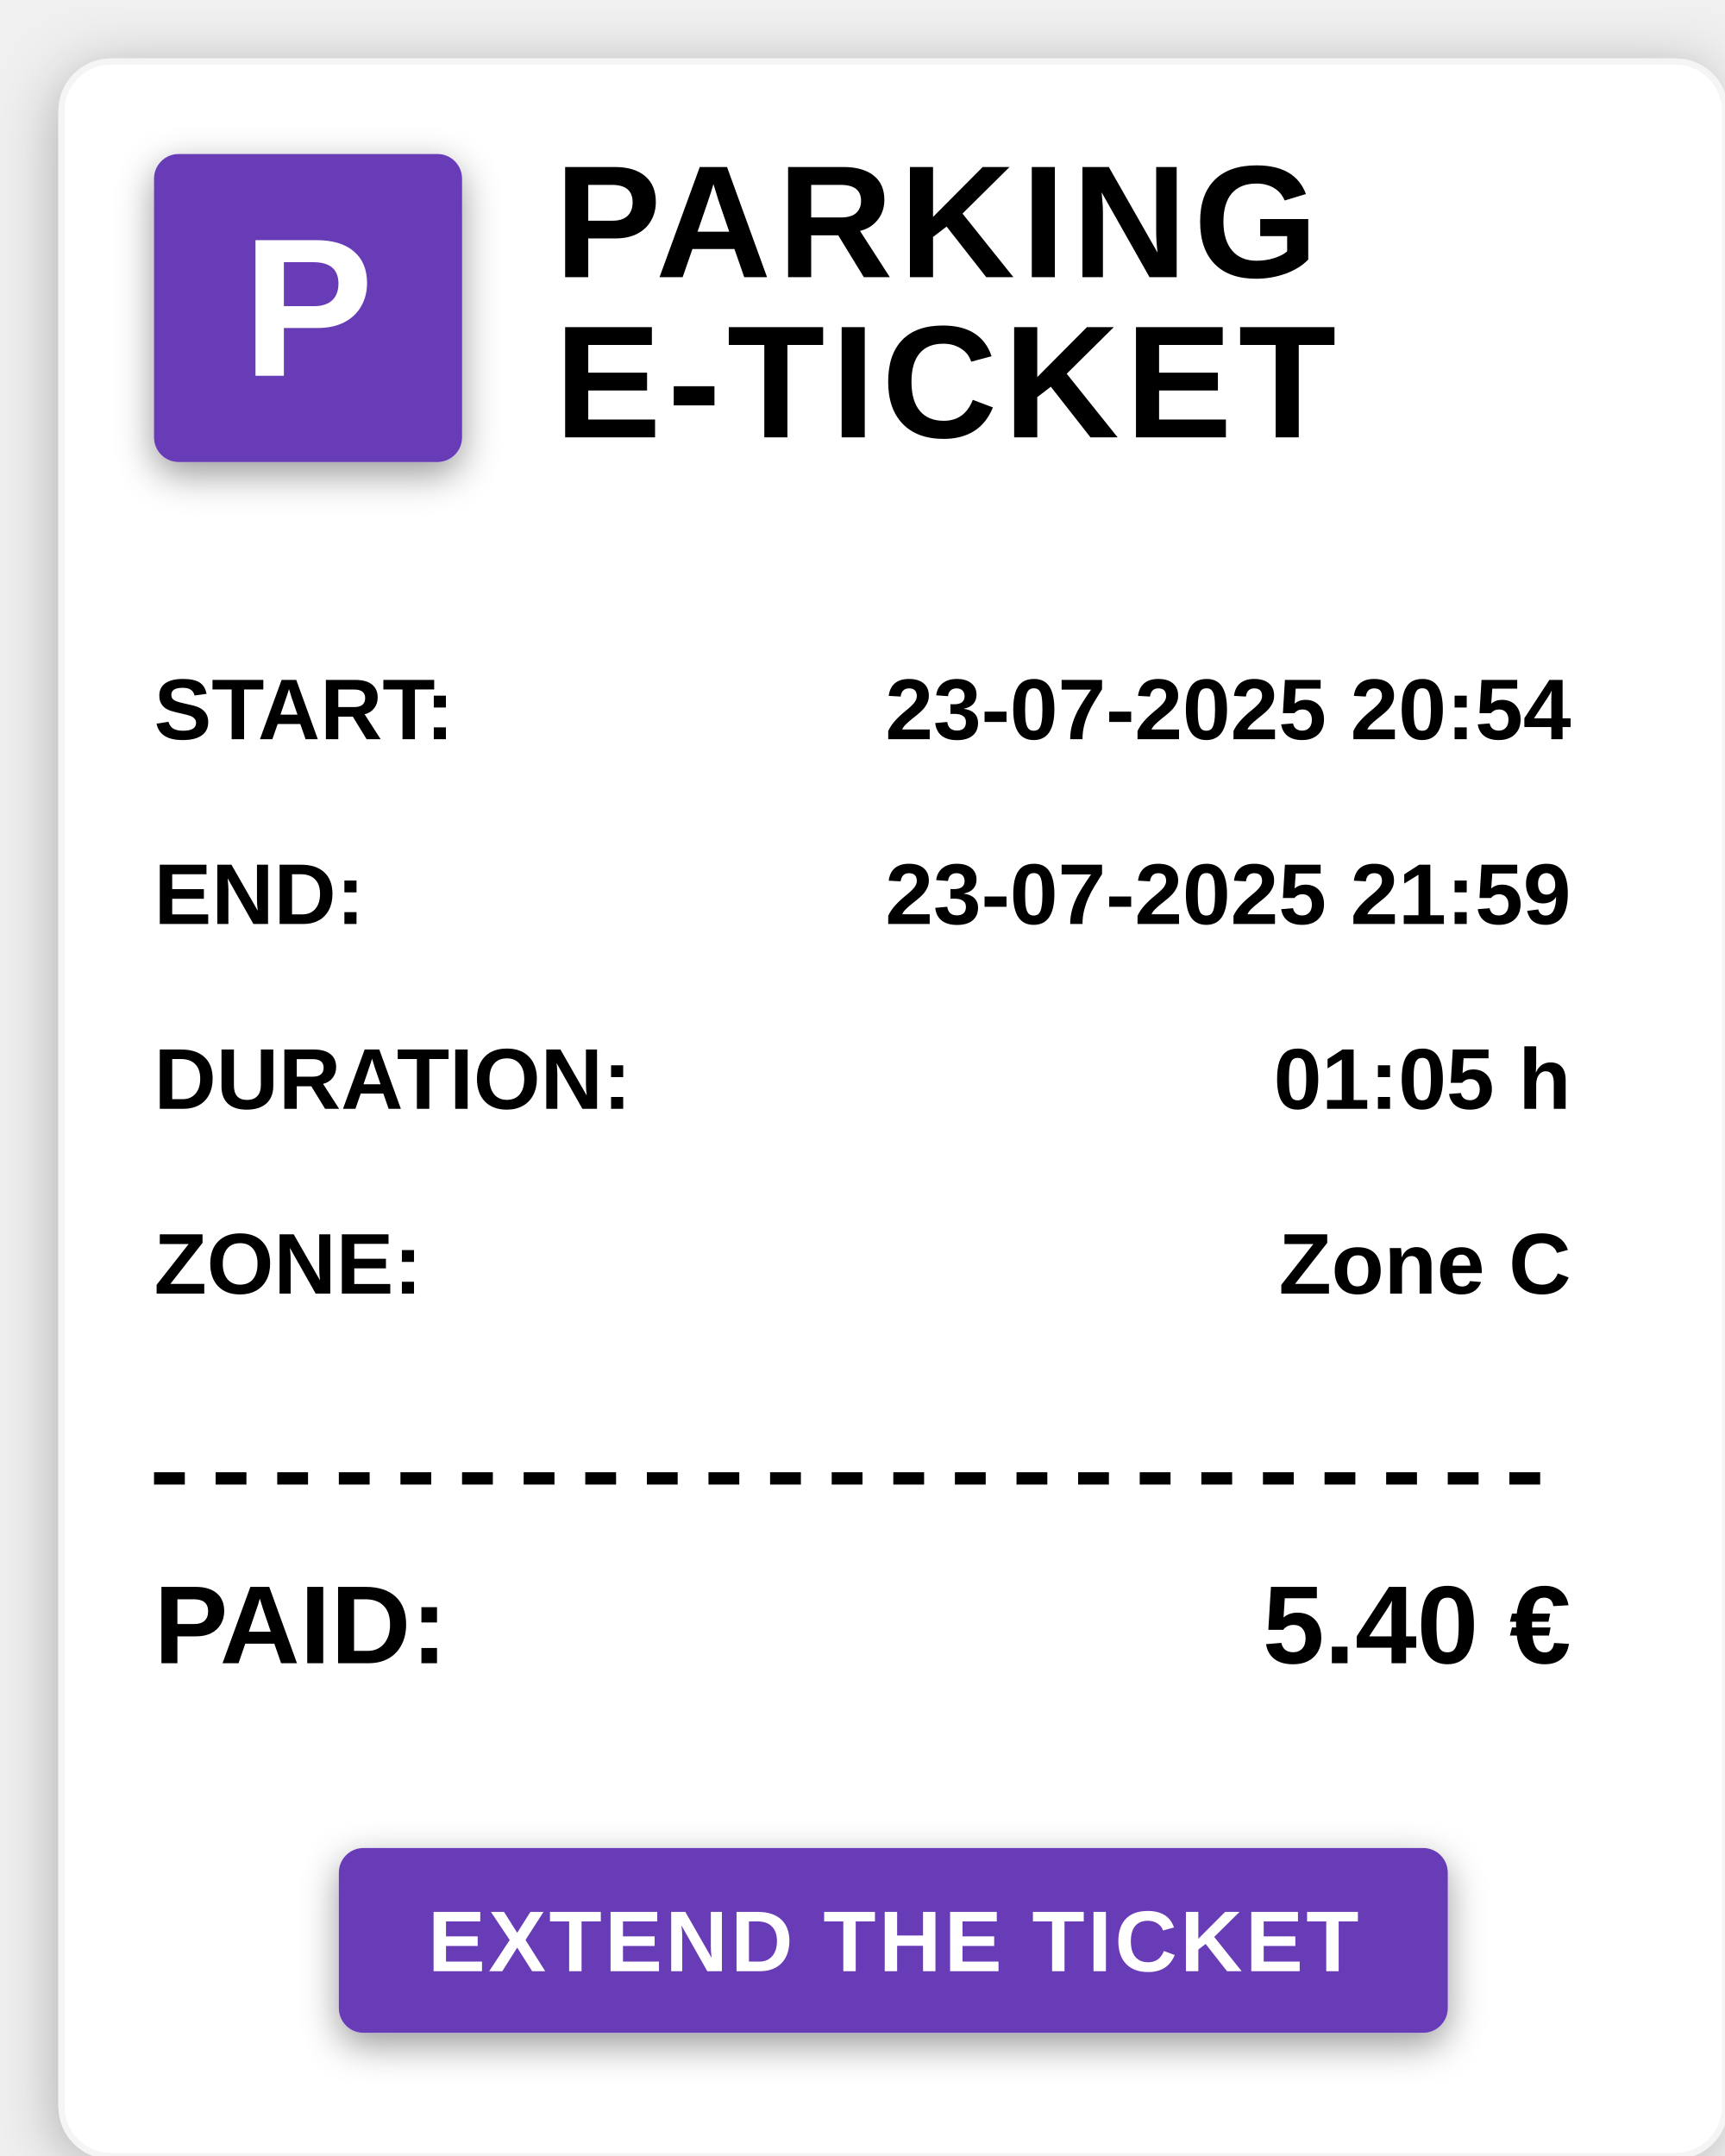
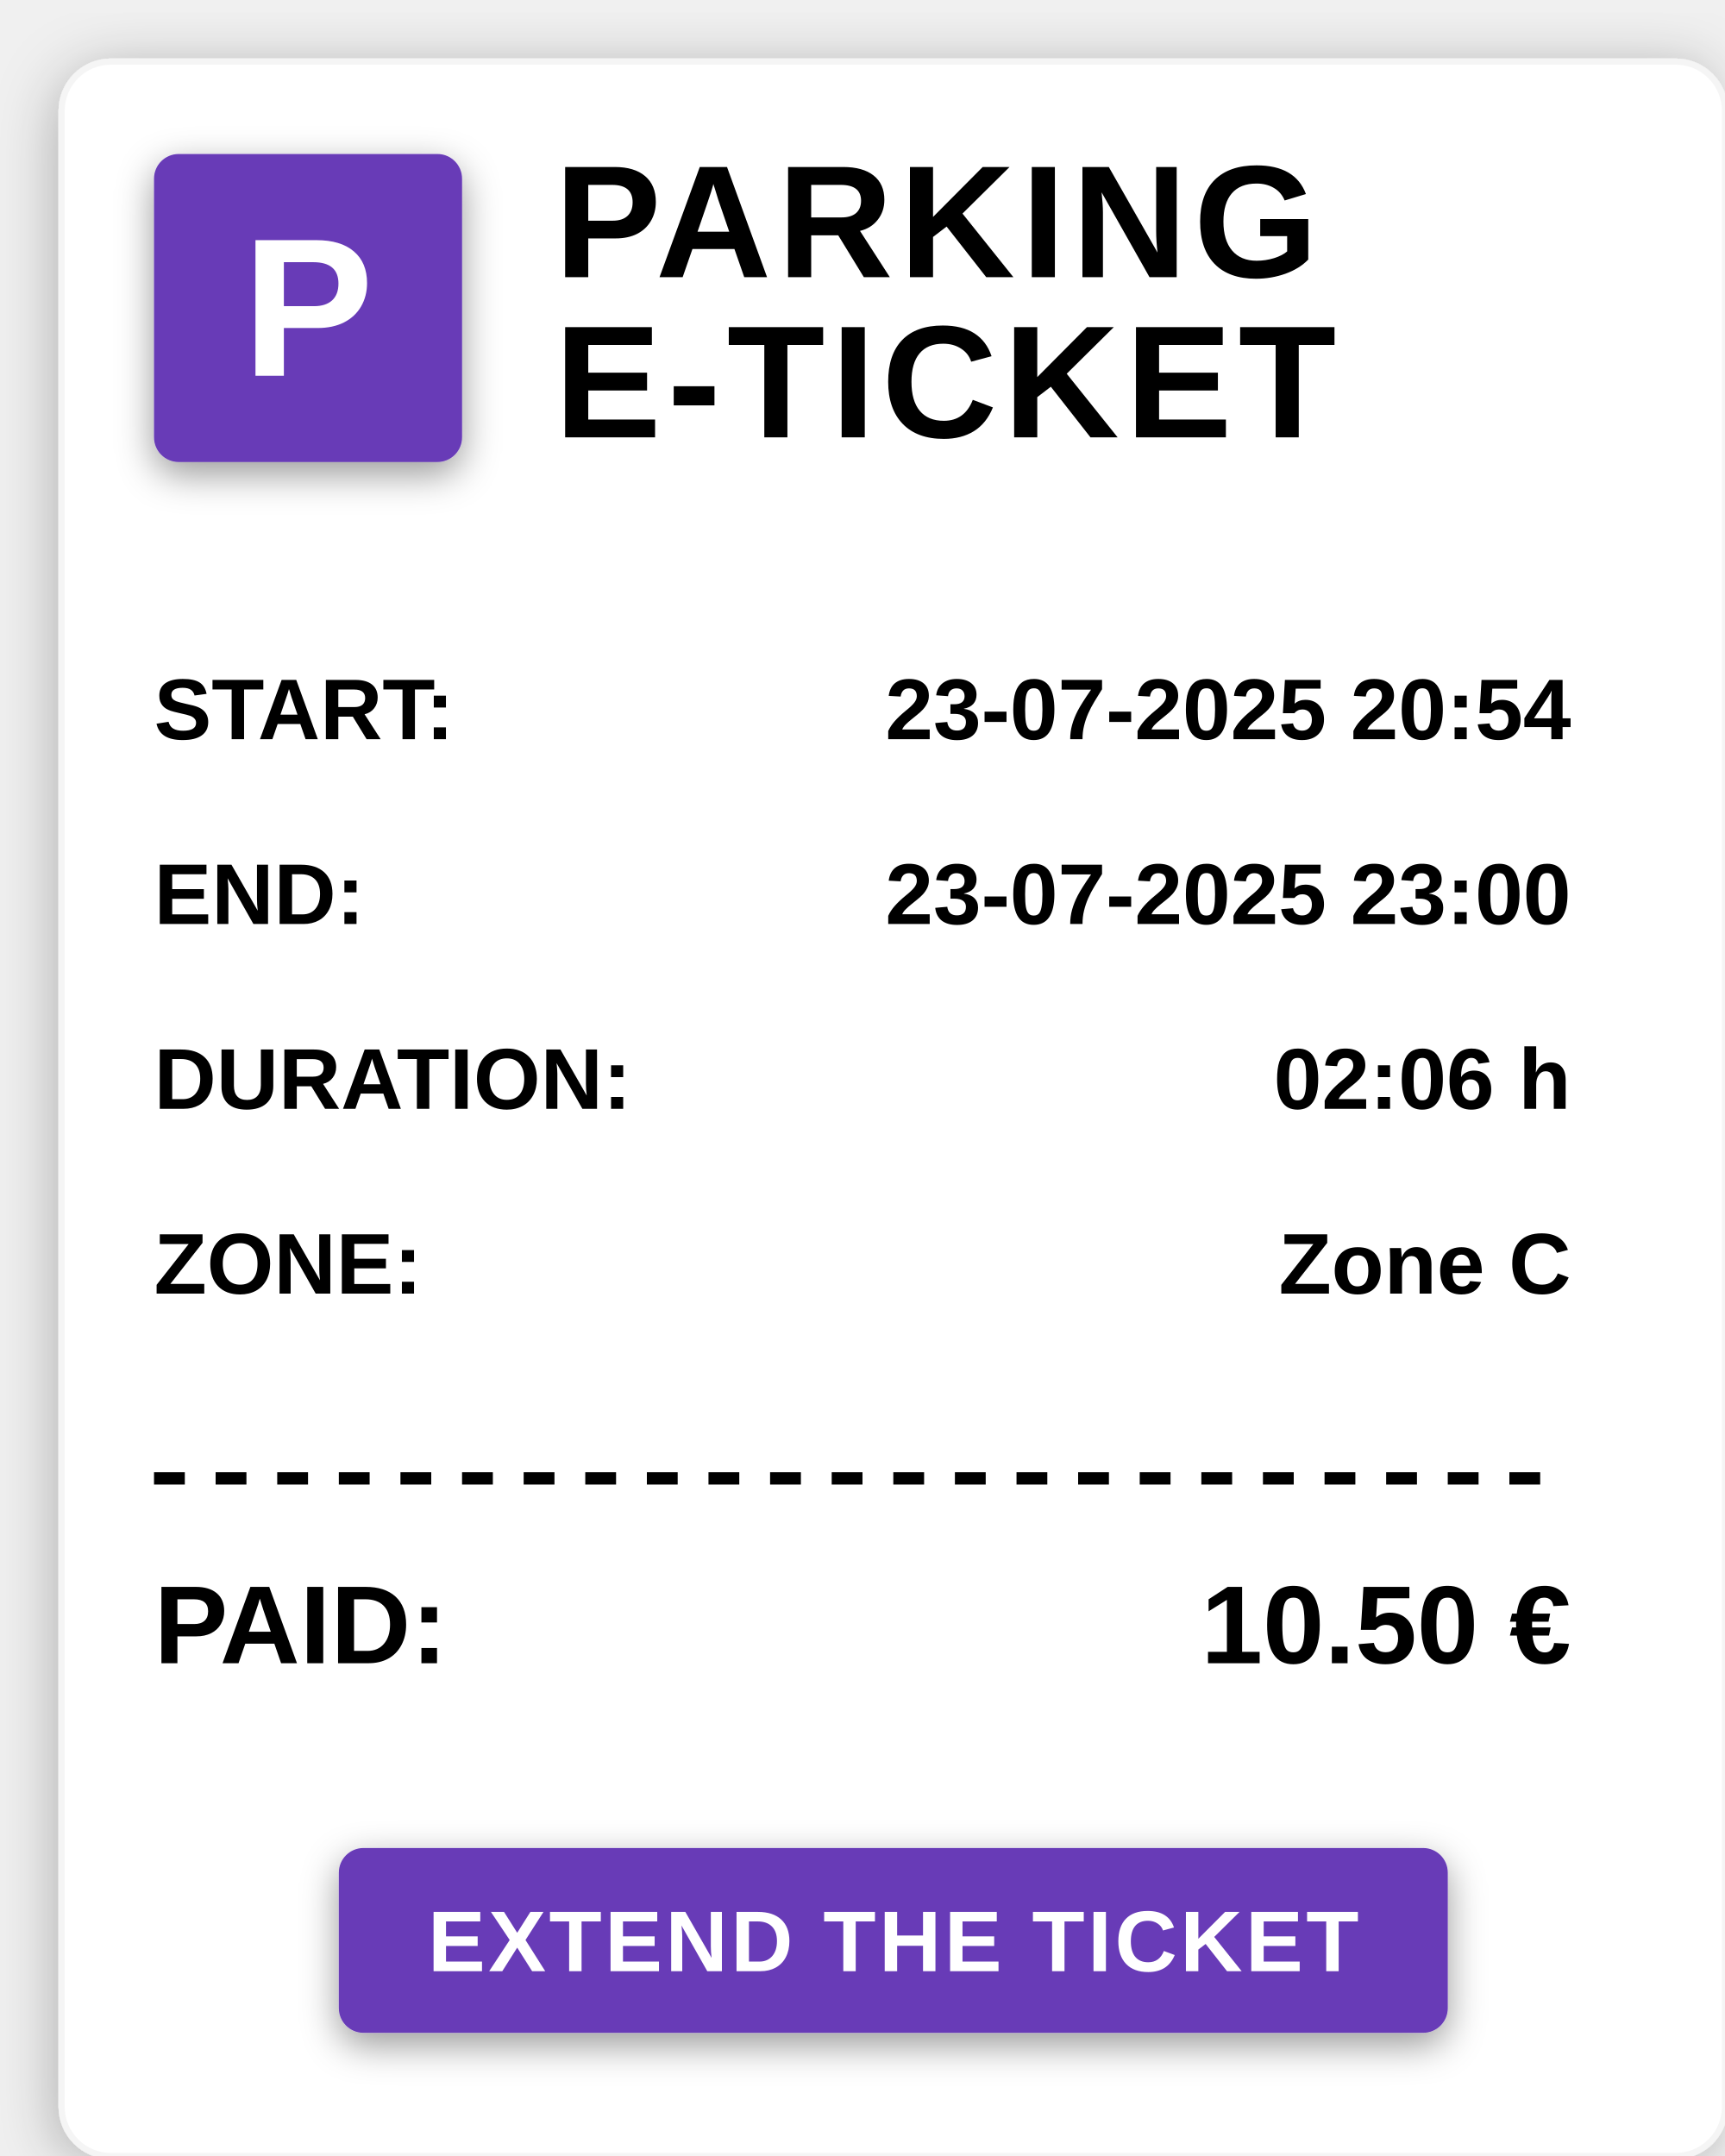
<svg xmlns="http://www.w3.org/2000/svg" viewBox="0 0 280 350" preserveAspectRatio="meet">
  <defs>
    <filter id="dropshadow" x="-20%" y="-20%" width="140%" height="140%">
      <feGaussianBlur in="SourceAlpha" stdDeviation="5" />
      <feOffset dx="0" dy="2" result="offset" />
      <feComponentTransfer>
        <feFuncA type="linear" slope="0.3" />
      </feComponentTransfer>
      <feMerge>
        <feMergeNode />
        <feMergeNode in="SourceGraphic" />
      </feMerge>
    </filter>
    <filter id="innershadow" x="-50%" y="-50%" width="200%" height="200%">
      <feGaussianBlur in="SourceAlpha" stdDeviation="3" />
      <feOffset dx="0" dy="2" result="offset" />
      <feComponentTransfer>
        <feFuncA type="linear" slope="0.4" />
      </feComponentTransfer>
      <feMerge>
        <feMergeNode />
        <feMergeNode in="SourceGraphic" />
      </feMerge>
    </filter>
  </defs>
  <rect x="10" y="10" width="270" height="340" fill="white" stroke="#f5f5f5" rx="8" ry="8" filter="url(#dropshadow)" />
  <rect x="25" y="25" width="50" height="50" fill="#673AB7" rx="4" ry="4" filter="url(#innershadow)" />
  <text x="50" y="61" text-anchor="middle" fill="white" font-family="Arial, sans-serif" font-size="32" font-weight="bold">P</text>
  <text x="90" y="45" fill="black" font-family="Arial, sans-serif" font-size="26" font-weight="bold" letter-spacing="1px">PARKING</text>
  <text x="90" y="71" fill="black" font-family="Arial, sans-serif" font-size="26" font-weight="bold" letter-spacing="1px">E-TICKET</text>
  <text x="25" y="120" fill="black" font-family="Arial, sans-serif" font-size="14" font-weight="bold">START:</text>
  <text x="255" y="120" text-anchor="end" fill="black" font-family="Arial, sans-serif" font-size="14" font-weight="bold">23-07-2025 20:54</text>
  <text x="25" y="150" fill="black" font-family="Arial, sans-serif" font-size="14" font-weight="bold">END:</text>
-   <text x="255" y="150" text-anchor="end" fill="black" font-family="Arial, sans-serif" font-size="14" font-weight="bold">23-07-2025 21:59</text>
+   <text x="255" y="150" text-anchor="end" fill="black" font-family="Arial, sans-serif" font-size="14" font-weight="bold">23-07-2025 23:00</text>
  <text x="25" y="180" fill="black" font-family="Arial, sans-serif" font-size="14" font-weight="bold">DURATION:</text>
-   <text x="255" y="180" text-anchor="end" fill="black" font-family="Arial, sans-serif" font-size="14" font-weight="bold">01:05 h</text>
+   <text x="255" y="180" text-anchor="end" fill="black" font-family="Arial, sans-serif" font-size="14" font-weight="bold">02:06 h</text>
  <text x="25" y="210" fill="black" font-family="Arial, sans-serif" font-size="14" font-weight="bold">ZONE:</text>
  <text x="255" y="210" text-anchor="end" fill="black" font-family="Arial, sans-serif" font-size="14" font-weight="bold">Zone C</text>
  <line x1="25" y1="240" x2="255" y2="240" stroke="black" stroke-width="2" stroke-dasharray="5,5" />
  <text x="25" y="270" fill="black" font-family="Arial, sans-serif" font-size="18" font-weight="bold">PAID:</text>
-   <text x="255" y="270" text-anchor="end" fill="black" font-family="Arial, sans-serif" font-size="18" font-weight="bold">5.40 €</text>
+   <text x="255" y="270" text-anchor="end" fill="black" font-family="Arial, sans-serif" font-size="18" font-weight="bold">10.50 €</text>
  <rect x="55" y="300" width="180" height="30" fill="#673AB7" rx="4" ry="4" filter="url(#innershadow)" />
  <text x="145" y="320" text-anchor="middle" fill="white" font-family="Arial, sans-serif" font-size="14" font-weight="600" letter-spacing="0.5px">
    <a href="http://172.20.10.6:8082/#/extend/f2c63ced-9ef4-4caf-a60a-f5d2b1a84aac">EXTEND THE TICKET</a>
  </text>
</svg>
